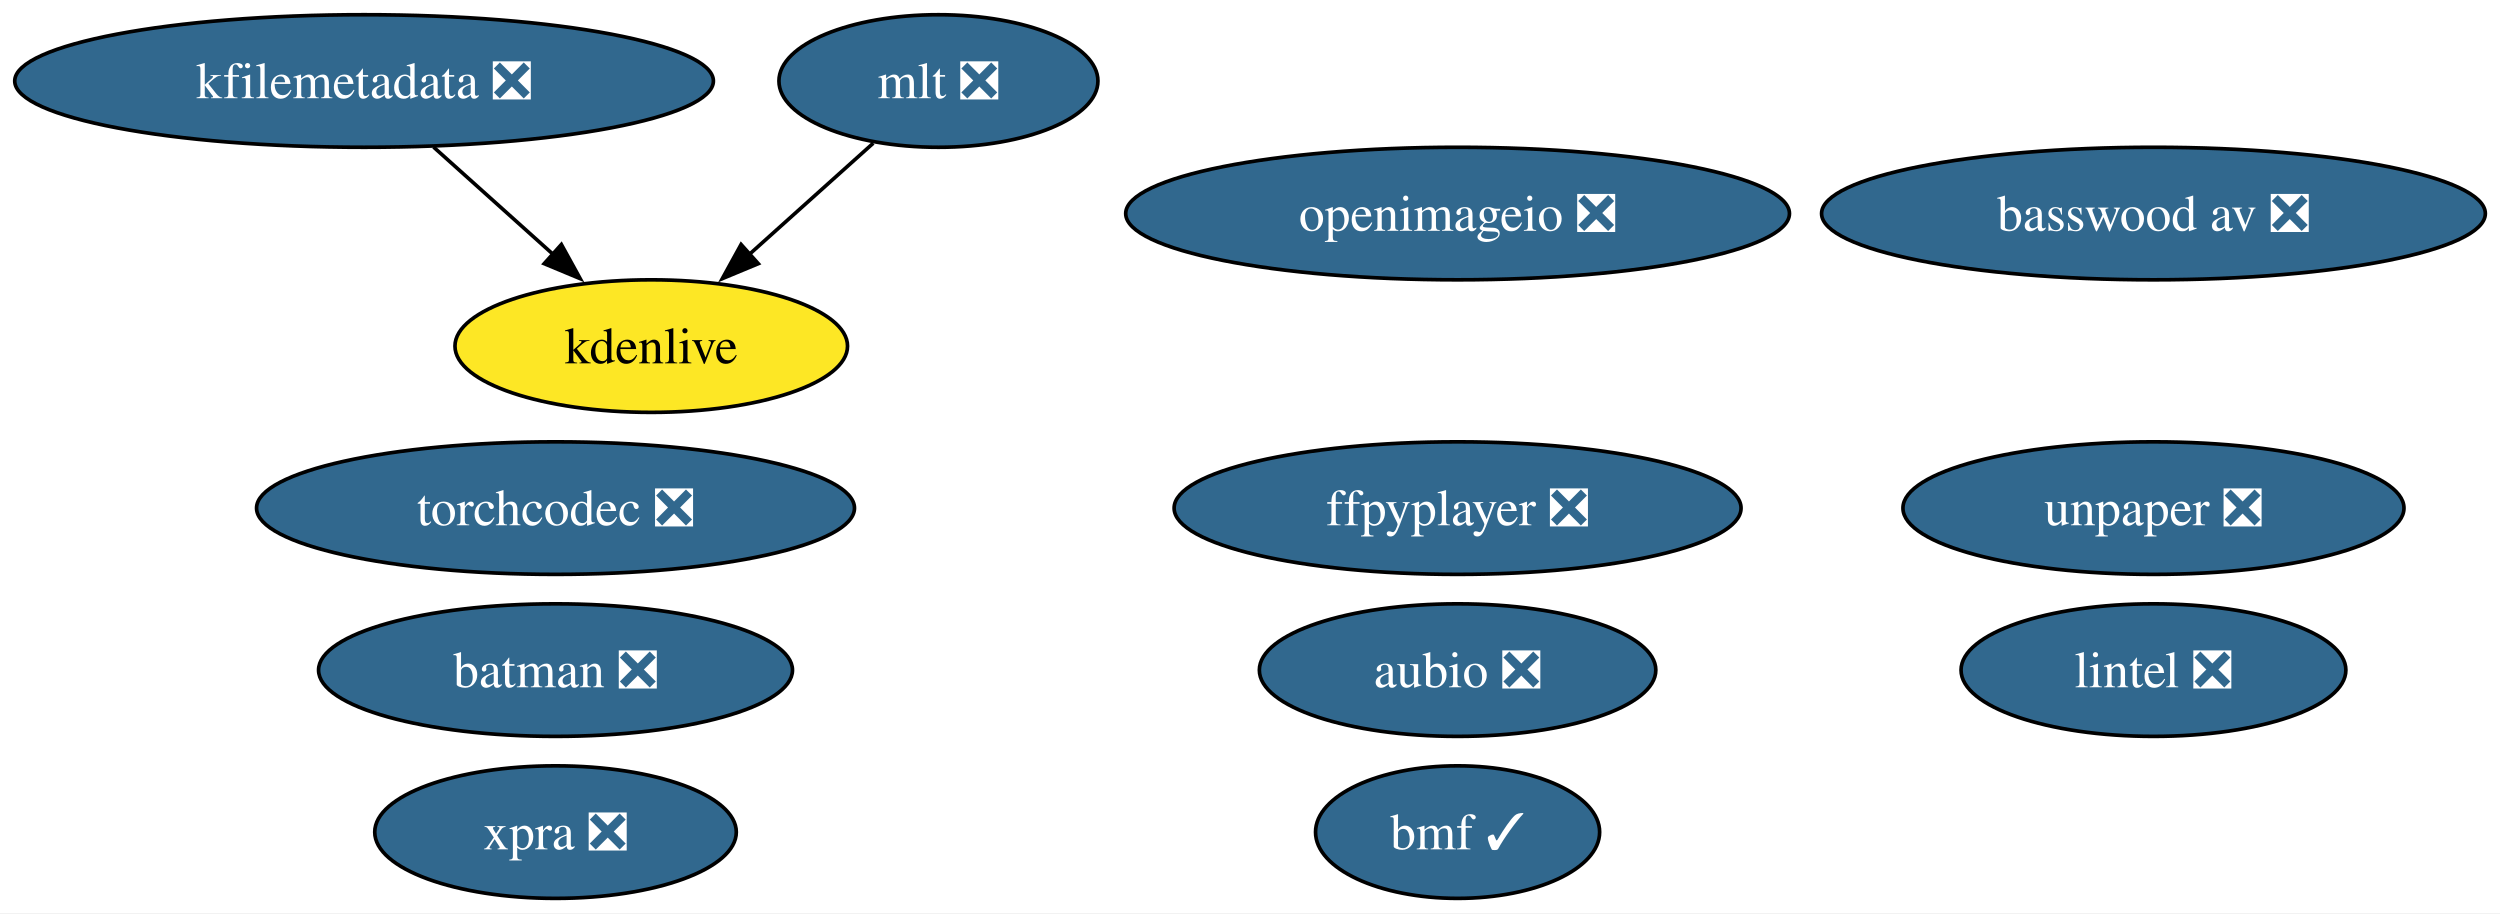
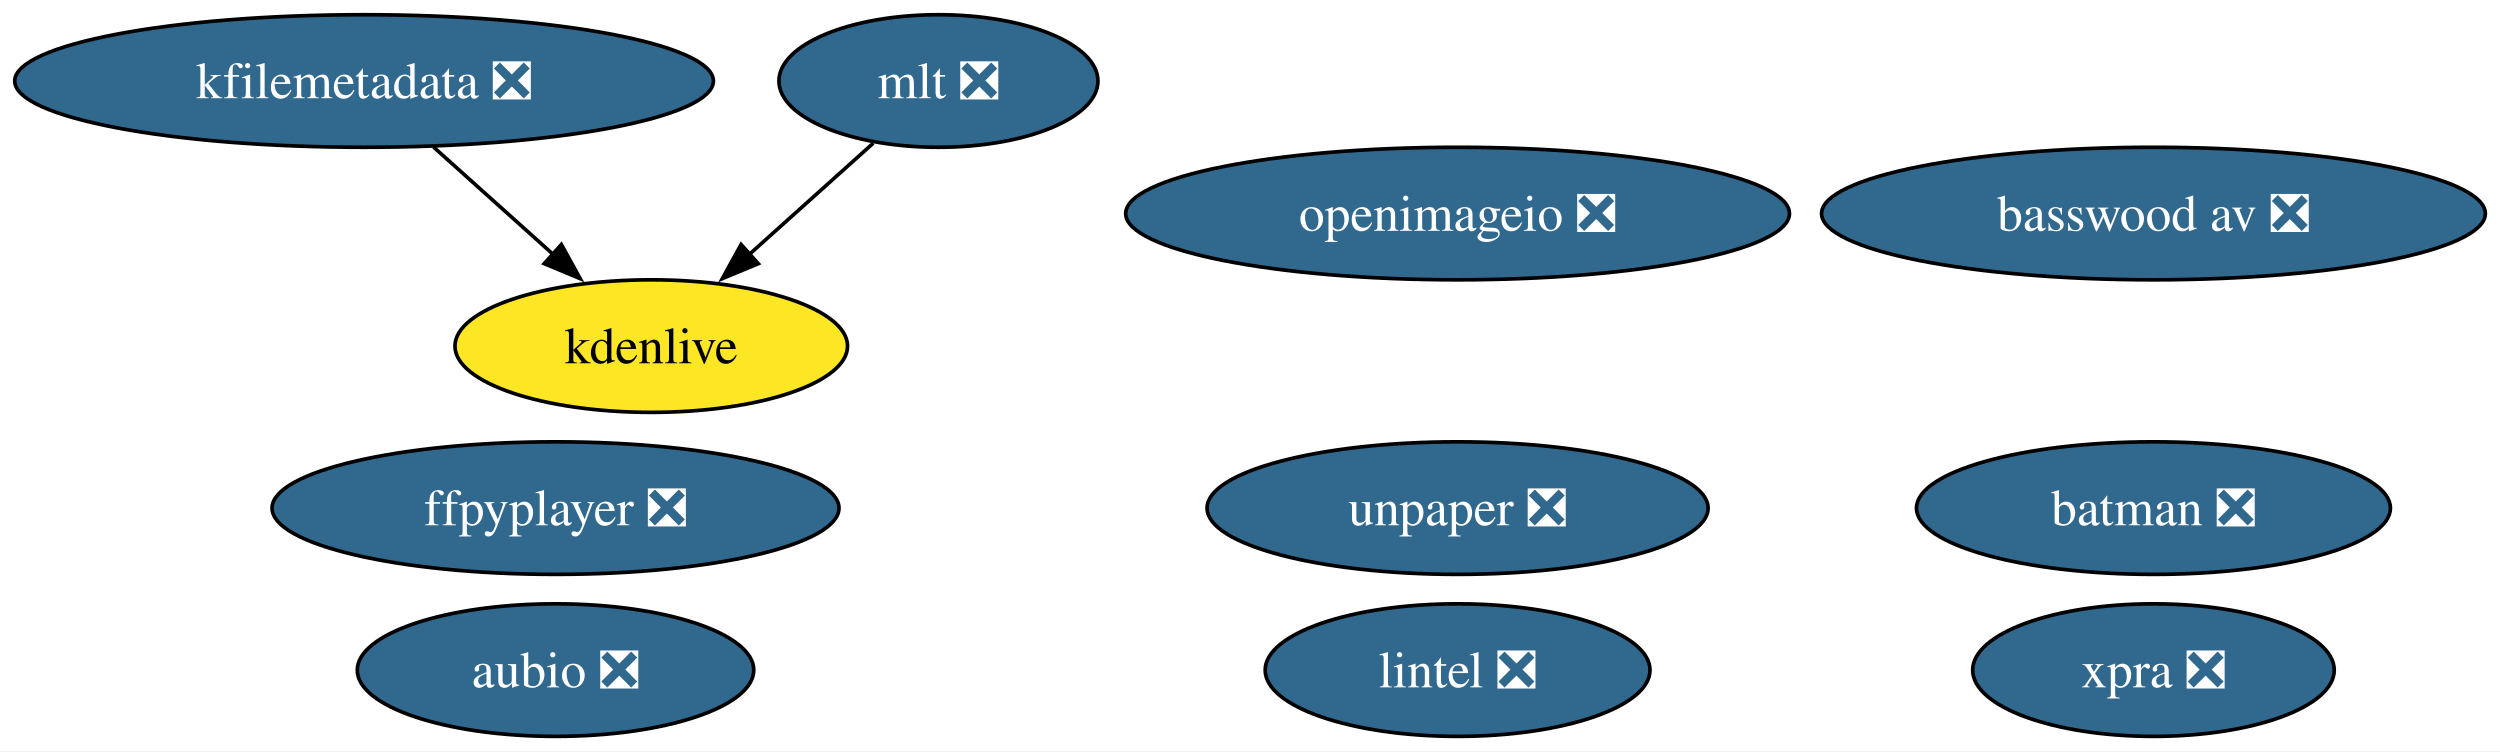
- <svg xmlns="http://www.w3.org/2000/svg" xmlns:xlink="http://www.w3.org/1999/xlink" width="679pt" height="248pt" viewBox="0.00 0.00 679.00 248.00">
-   <g id="graph0" class="graph" transform="scale(1 1) rotate(0) translate(4 244)">
-     <polygon fill="white" stroke="none" points="-4,4 -4,-244 675.02,-244 675.02,4 -4,4" />
+ <svg xmlns="http://www.w3.org/2000/svg" xmlns:xlink="http://www.w3.org/1999/xlink" width="679pt" height="204pt" viewBox="0.00 0.00 679.00 204.00">
+   <g id="graph0" class="graph" transform="scale(1 1) rotate(0) translate(4 200)">
+     <polygon fill="white" stroke="none" points="-4,4 -4,-200 675.02,-200 675.02,4 -4,4" />
    <g id="node1" class="node">
      <g id="a_node1">
        <a xlink:href="https://github.com/conda-forge/aubio-feedstock/pull/42" xlink:title="aubio ❎">
-           <ellipse fill="#31688e" stroke="black" cx="391.88" cy="-62" rx="53.84" ry="18" />
-           <text xml:space="preserve" text-anchor="middle" x="391.88" y="-57.33" font-family="Times,serif" font-size="14.00" fill="white">aubio ❎</text>
+           <ellipse fill="#31688e" stroke="black" cx="146.88" cy="-18" rx="53.84" ry="18" />
+           <text xml:space="preserve" text-anchor="middle" x="146.88" y="-13.32" font-family="Times,serif" font-size="14.00" fill="white">aubio ❎</text>
        </a>
      </g>
    </g>
    <g id="node2" class="node">
      <g id="a_node2">
        <a xlink:href="https://github.com/conda-forge/batman-feedstock/pull/36" xlink:title="batman ❎">
-           <ellipse fill="#31688e" stroke="black" cx="146.88" cy="-62" rx="64.36" ry="18" />
-           <text xml:space="preserve" text-anchor="middle" x="146.88" y="-57.33" font-family="Times,serif" font-size="14.00" fill="white">batman ❎</text>
+           <ellipse fill="#31688e" stroke="black" cx="580.88" cy="-62" rx="64.36" ry="18" />
+           <text xml:space="preserve" text-anchor="middle" x="580.88" y="-57.33" font-family="Times,serif" font-size="14.00" fill="white">batman ❎</text>
        </a>
      </g>
    </g>
    <g id="node3" class="node">
      <g id="a_node3">
        <a xlink:href="https://github.com/conda-forge/ffpyplayer-feedstock/pull/44" xlink:title="ffpyplayer ❎">
-           <ellipse fill="#31688e" stroke="black" cx="391.88" cy="-106" rx="76.99" ry="18" />
-           <text xml:space="preserve" text-anchor="middle" x="391.88" y="-101.33" font-family="Times,serif" font-size="14.00" fill="white">ffpyplayer ❎</text>
+           <ellipse fill="#31688e" stroke="black" cx="146.88" cy="-62" rx="76.99" ry="18" />
+           <text xml:space="preserve" text-anchor="middle" x="146.88" y="-57.33" font-family="Times,serif" font-size="14.00" fill="white">ffpyplayer ❎</text>
        </a>
      </g>
    </g>
    <g id="node4" class="node">
      <g id="a_node4">
        <a xlink:href="https://github.com/conda-forge/lintel-feedstock/pull/27" xlink:title="lintel ❎">
-           <ellipse fill="#31688e" stroke="black" cx="580.88" cy="-62" rx="52.26" ry="18" />
-           <text xml:space="preserve" text-anchor="middle" x="580.88" y="-57.33" font-family="Times,serif" font-size="14.00" fill="white">lintel ❎</text>
+           <ellipse fill="#31688e" stroke="black" cx="391.88" cy="-18" rx="52.26" ry="18" />
+           <text xml:space="preserve" text-anchor="middle" x="391.88" y="-13.32" font-family="Times,serif" font-size="14.00" fill="white">lintel ❎</text>
        </a>
      </g>
    </g>
    <g id="node5" class="node">
      <g id="a_node5">
        <a xlink:href="https://github.com/conda-forge/openimageio-feedstock/pull/120" xlink:title="openimageio ❎">
-           <ellipse fill="#31688e" stroke="black" cx="391.88" cy="-186" rx="90.14" ry="18" />
-           <text xml:space="preserve" text-anchor="middle" x="391.88" y="-181.32" font-family="Times,serif" font-size="14.00" fill="white">openimageio ❎</text>
+           <ellipse fill="#31688e" stroke="black" cx="391.88" cy="-142" rx="90.14" ry="18" />
+           <text xml:space="preserve" text-anchor="middle" x="391.88" y="-137.32" font-family="Times,serif" font-size="14.00" fill="white">openimageio ❎</text>
        </a>
      </g>
    </g>
    <g id="node6" class="node">
      <g id="a_node6">
        <a xlink:href="https://github.com/conda-forge/mlt-feedstock/pull/29" xlink:title="mlt ❎">
-           <ellipse fill="#31688e" stroke="black" cx="250.88" cy="-222" rx="43.32" ry="18" />
-           <text xml:space="preserve" text-anchor="middle" x="250.88" y="-217.32" font-family="Times,serif" font-size="14.00" fill="white">mlt ❎</text>
+           <ellipse fill="#31688e" stroke="black" cx="250.88" cy="-178" rx="43.32" ry="18" />
+           <text xml:space="preserve" text-anchor="middle" x="250.88" y="-173.32" font-family="Times,serif" font-size="14.00" fill="white">mlt ❎</text>
        </a>
      </g>
    </g>
    <g id="node8" class="node">
      <g id="a_node8">
        <a xlink:href="https://github.com/conda-forge/kdenlive-feedstock" xlink:title="kdenlive">
-           <ellipse fill="#fde725" stroke="black" cx="172.88" cy="-150" rx="53.31" ry="18" />
-           <text xml:space="preserve" text-anchor="middle" x="172.88" y="-145.32" font-family="Times,serif" font-size="14.00">kdenlive</text>
+           <ellipse fill="#fde725" stroke="black" cx="172.88" cy="-106" rx="53.31" ry="18" />
+           <text xml:space="preserve" text-anchor="middle" x="172.88" y="-101.33" font-family="Times,serif" font-size="14.00">kdenlive</text>
        </a>
      </g>
    </g>
    <g id="edge1" class="edge">
-       <path fill="none" stroke="black" d="M233.18,-205.12C223.25,-196.2 210.66,-184.91 199.55,-174.94" />
-       <polygon fill="black" stroke="black" points="201.95,-172.39 192.17,-168.32 197.28,-177.6 201.95,-172.39" />
+       <path fill="none" stroke="black" d="M233.18,-161.12C223.25,-152.2 210.66,-140.91 199.55,-130.94" />
+       <polygon fill="black" stroke="black" points="201.95,-128.39 192.17,-124.32 197.28,-133.6 201.95,-128.39" />
    </g>
    <g id="node7" class="node">
      <g id="a_node7">
        <a xlink:href="https://github.com/conda-forge/kfilemetadata-feedstock/pull/42" xlink:title="kfilemetadata ❎">
-           <ellipse fill="#31688e" stroke="black" cx="94.88" cy="-222" rx="94.88" ry="18" />
-           <text xml:space="preserve" text-anchor="middle" x="94.88" y="-217.32" font-family="Times,serif" font-size="14.00" fill="white">kfilemetadata ❎</text>
+           <ellipse fill="#31688e" stroke="black" cx="94.88" cy="-178" rx="94.88" ry="18" />
+           <text xml:space="preserve" text-anchor="middle" x="94.88" y="-173.32" font-family="Times,serif" font-size="14.00" fill="white">kfilemetadata ❎</text>
        </a>
      </g>
    </g>
    <g id="edge2" class="edge">
-       <path fill="none" stroke="black" d="M113.76,-204.05C123.48,-195.33 135.5,-184.54 146.15,-174.98" />
-       <polygon fill="black" stroke="black" points="148.47,-177.6 153.58,-168.32 143.8,-172.39 148.47,-177.6" />
+       <path fill="none" stroke="black" d="M113.76,-160.05C123.48,-151.33 135.5,-140.54 146.15,-130.98" />
+       <polygon fill="black" stroke="black" points="148.47,-133.6 153.58,-124.32 143.8,-128.39 148.47,-133.6" />
    </g>
    <g id="node9" class="node">
      <g id="a_node9">
        <a xlink:href="https://github.com/conda-forge/unpaper-feedstock/pull/9" xlink:title="unpaper ❎">
-           <ellipse fill="#31688e" stroke="black" cx="580.88" cy="-106" rx="68.04" ry="18" />
-           <text xml:space="preserve" text-anchor="middle" x="580.88" y="-101.33" font-family="Times,serif" font-size="14.00" fill="white">unpaper ❎</text>
+           <ellipse fill="#31688e" stroke="black" cx="391.88" cy="-62" rx="68.04" ry="18" />
+           <text xml:space="preserve" text-anchor="middle" x="391.88" y="-57.33" font-family="Times,serif" font-size="14.00" fill="white">unpaper ❎</text>
        </a>
      </g>
    </g>
    <g id="node10" class="node">
      <g id="a_node10">
        <a xlink:href="https://github.com/conda-forge/xpra-feedstock/pull/52" xlink:title="xpra ❎">
-           <ellipse fill="#31688e" stroke="black" cx="146.88" cy="-18" rx="49.1" ry="18" />
-           <text xml:space="preserve" text-anchor="middle" x="146.88" y="-13.32" font-family="Times,serif" font-size="14.00" fill="white">xpra ❎</text>
+           <ellipse fill="#31688e" stroke="black" cx="580.88" cy="-18" rx="49.1" ry="18" />
+           <text xml:space="preserve" text-anchor="middle" x="580.88" y="-13.32" font-family="Times,serif" font-size="14.00" fill="white">xpra ❎</text>
        </a>
      </g>
    </g>
    <g id="node11" class="node">
      <g id="a_node11">
-         <a xlink:href="https://github.com/conda-forge/bmf-feedstock/pull/40" xlink:title="bmf ✓">
-           <ellipse fill="#31688e" stroke="black" cx="391.88" cy="-18" rx="38.58" ry="18" />
-           <text xml:space="preserve" text-anchor="middle" x="391.88" y="-13.32" font-family="Times,serif" font-size="14.00" fill="white">bmf ✓</text>
-         </a>
-       </g>
-     </g>
-     <g id="node12" class="node">
-       <g id="a_node12">
        <a xlink:href="https://github.com/conda-forge/basswood-av-feedstock/pull/7" xlink:title="basswood av ❎">
-           <ellipse fill="#31688e" stroke="black" cx="580.88" cy="-186" rx="90.14" ry="18" />
-           <text xml:space="preserve" text-anchor="middle" x="580.88" y="-181.32" font-family="Times,serif" font-size="14.00" fill="white">basswood av ❎</text>
-         </a>
-       </g>
-     </g>
-     <g id="node13" class="node">
-       <g id="a_node13">
-         <a xlink:href="https://github.com/conda-forge/torchcodec-feedstock/pull/28" xlink:title="torchcodec ❎">
-           <ellipse fill="#31688e" stroke="black" cx="146.88" cy="-106" rx="81.2" ry="18" />
-           <text xml:space="preserve" text-anchor="middle" x="146.88" y="-101.33" font-family="Times,serif" font-size="14.00" fill="white">torchcodec ❎</text>
+           <ellipse fill="#31688e" stroke="black" cx="580.88" cy="-142" rx="90.14" ry="18" />
+           <text xml:space="preserve" text-anchor="middle" x="580.88" y="-137.32" font-family="Times,serif" font-size="14.00" fill="white">basswood av ❎</text>
        </a>
      </g>
    </g>
  </g>
</svg>
